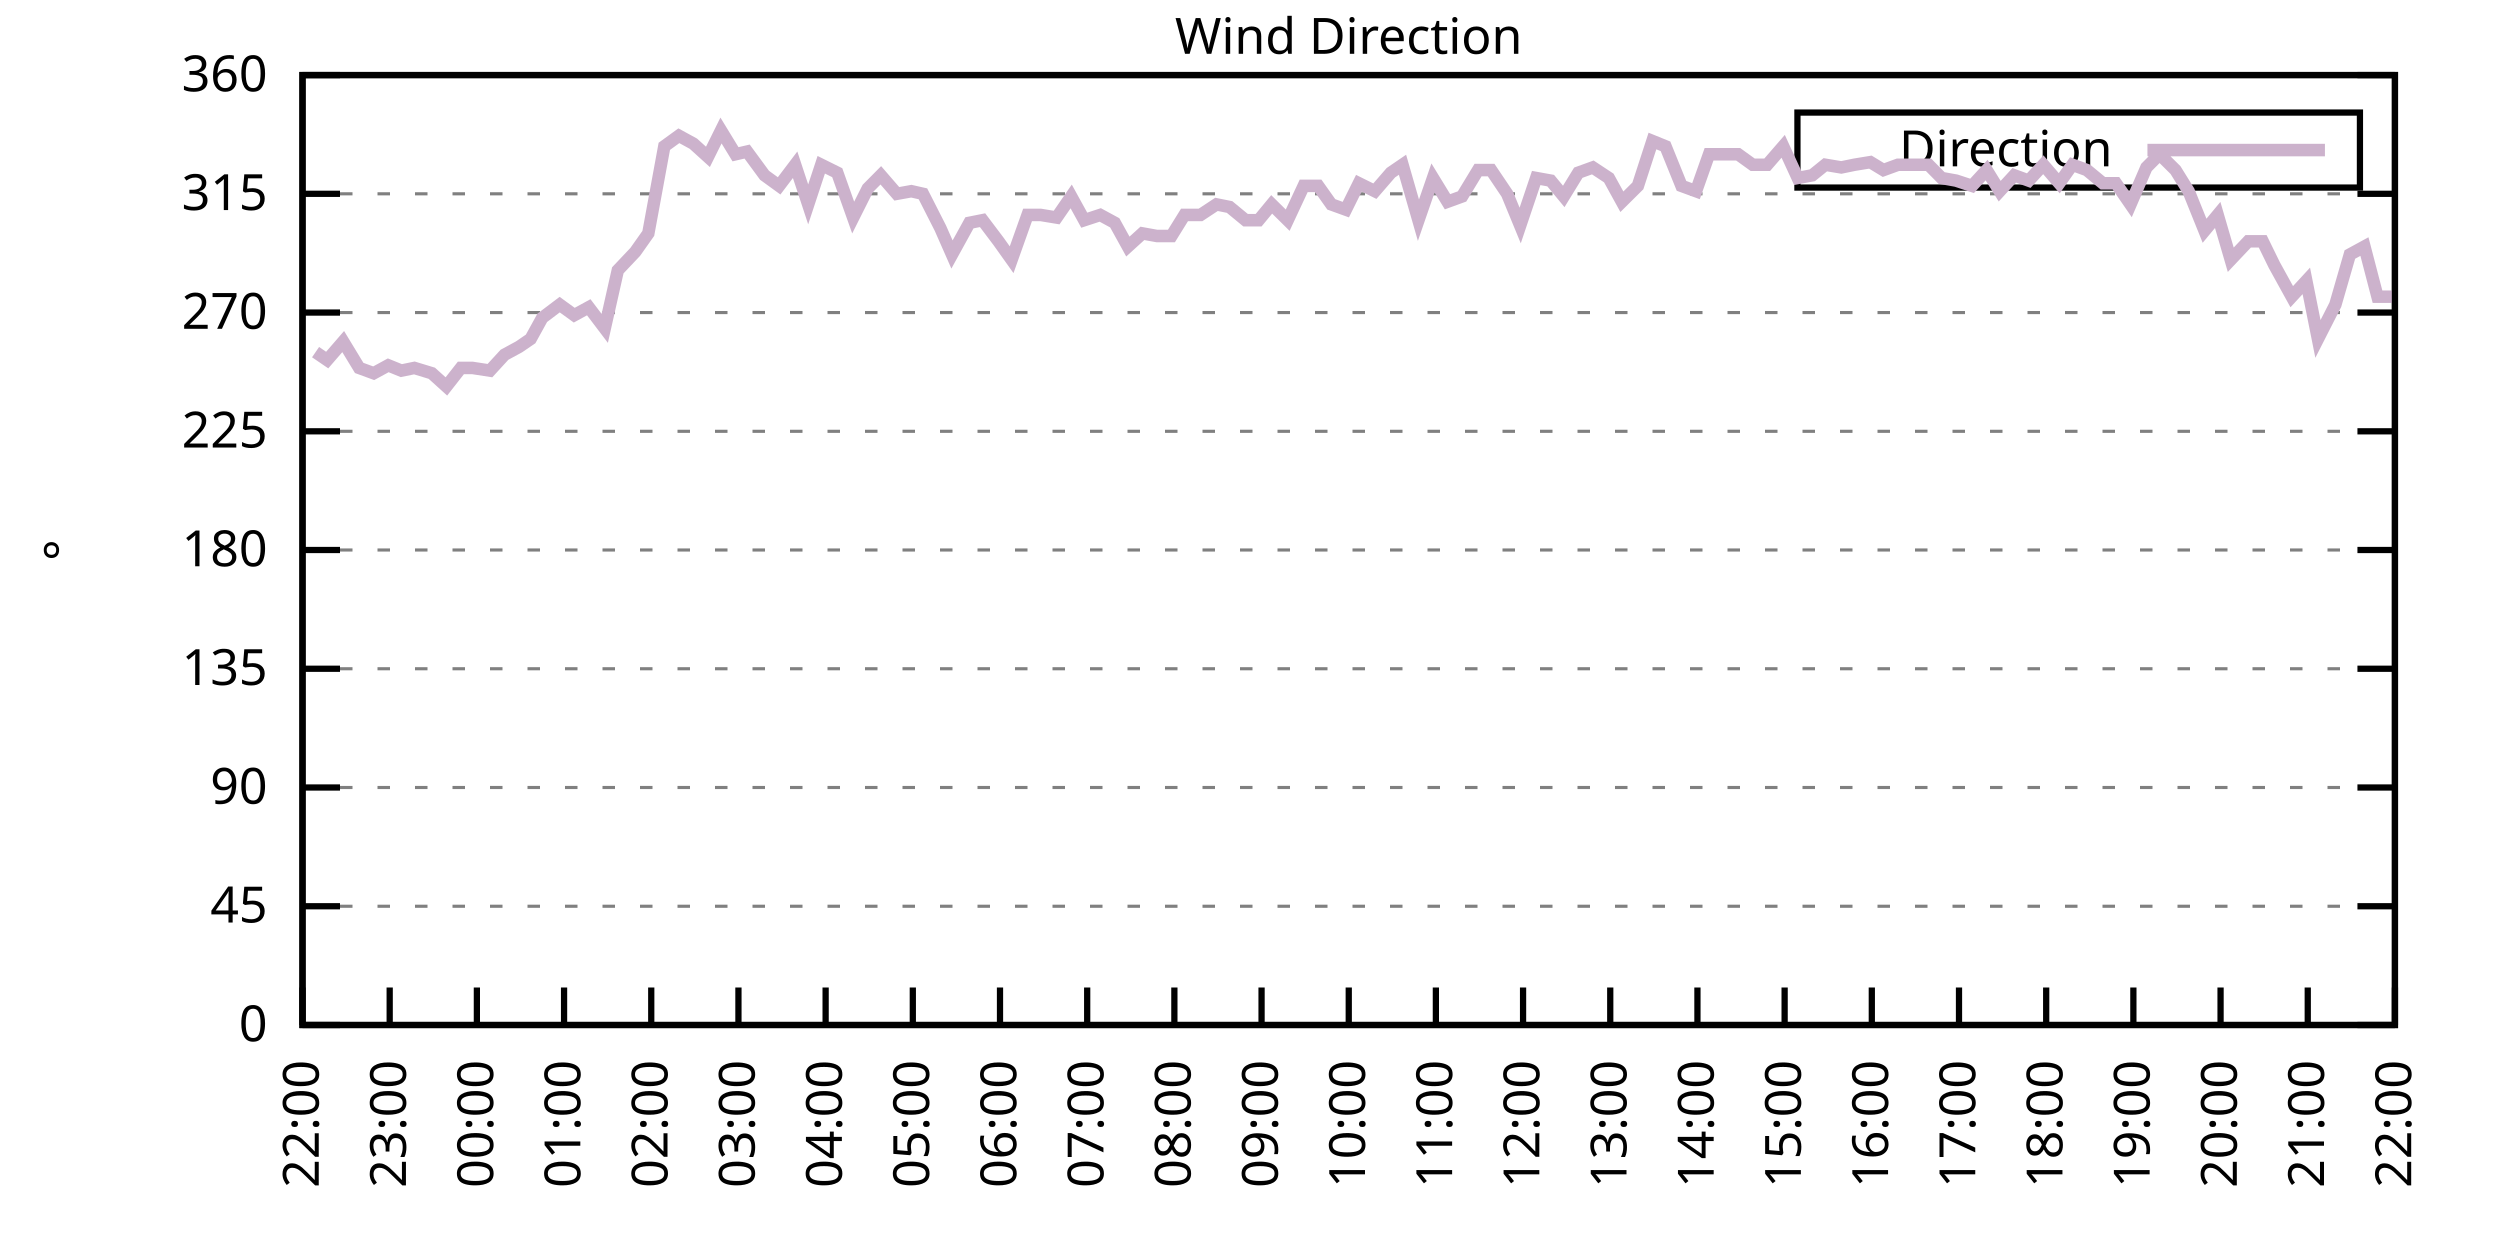
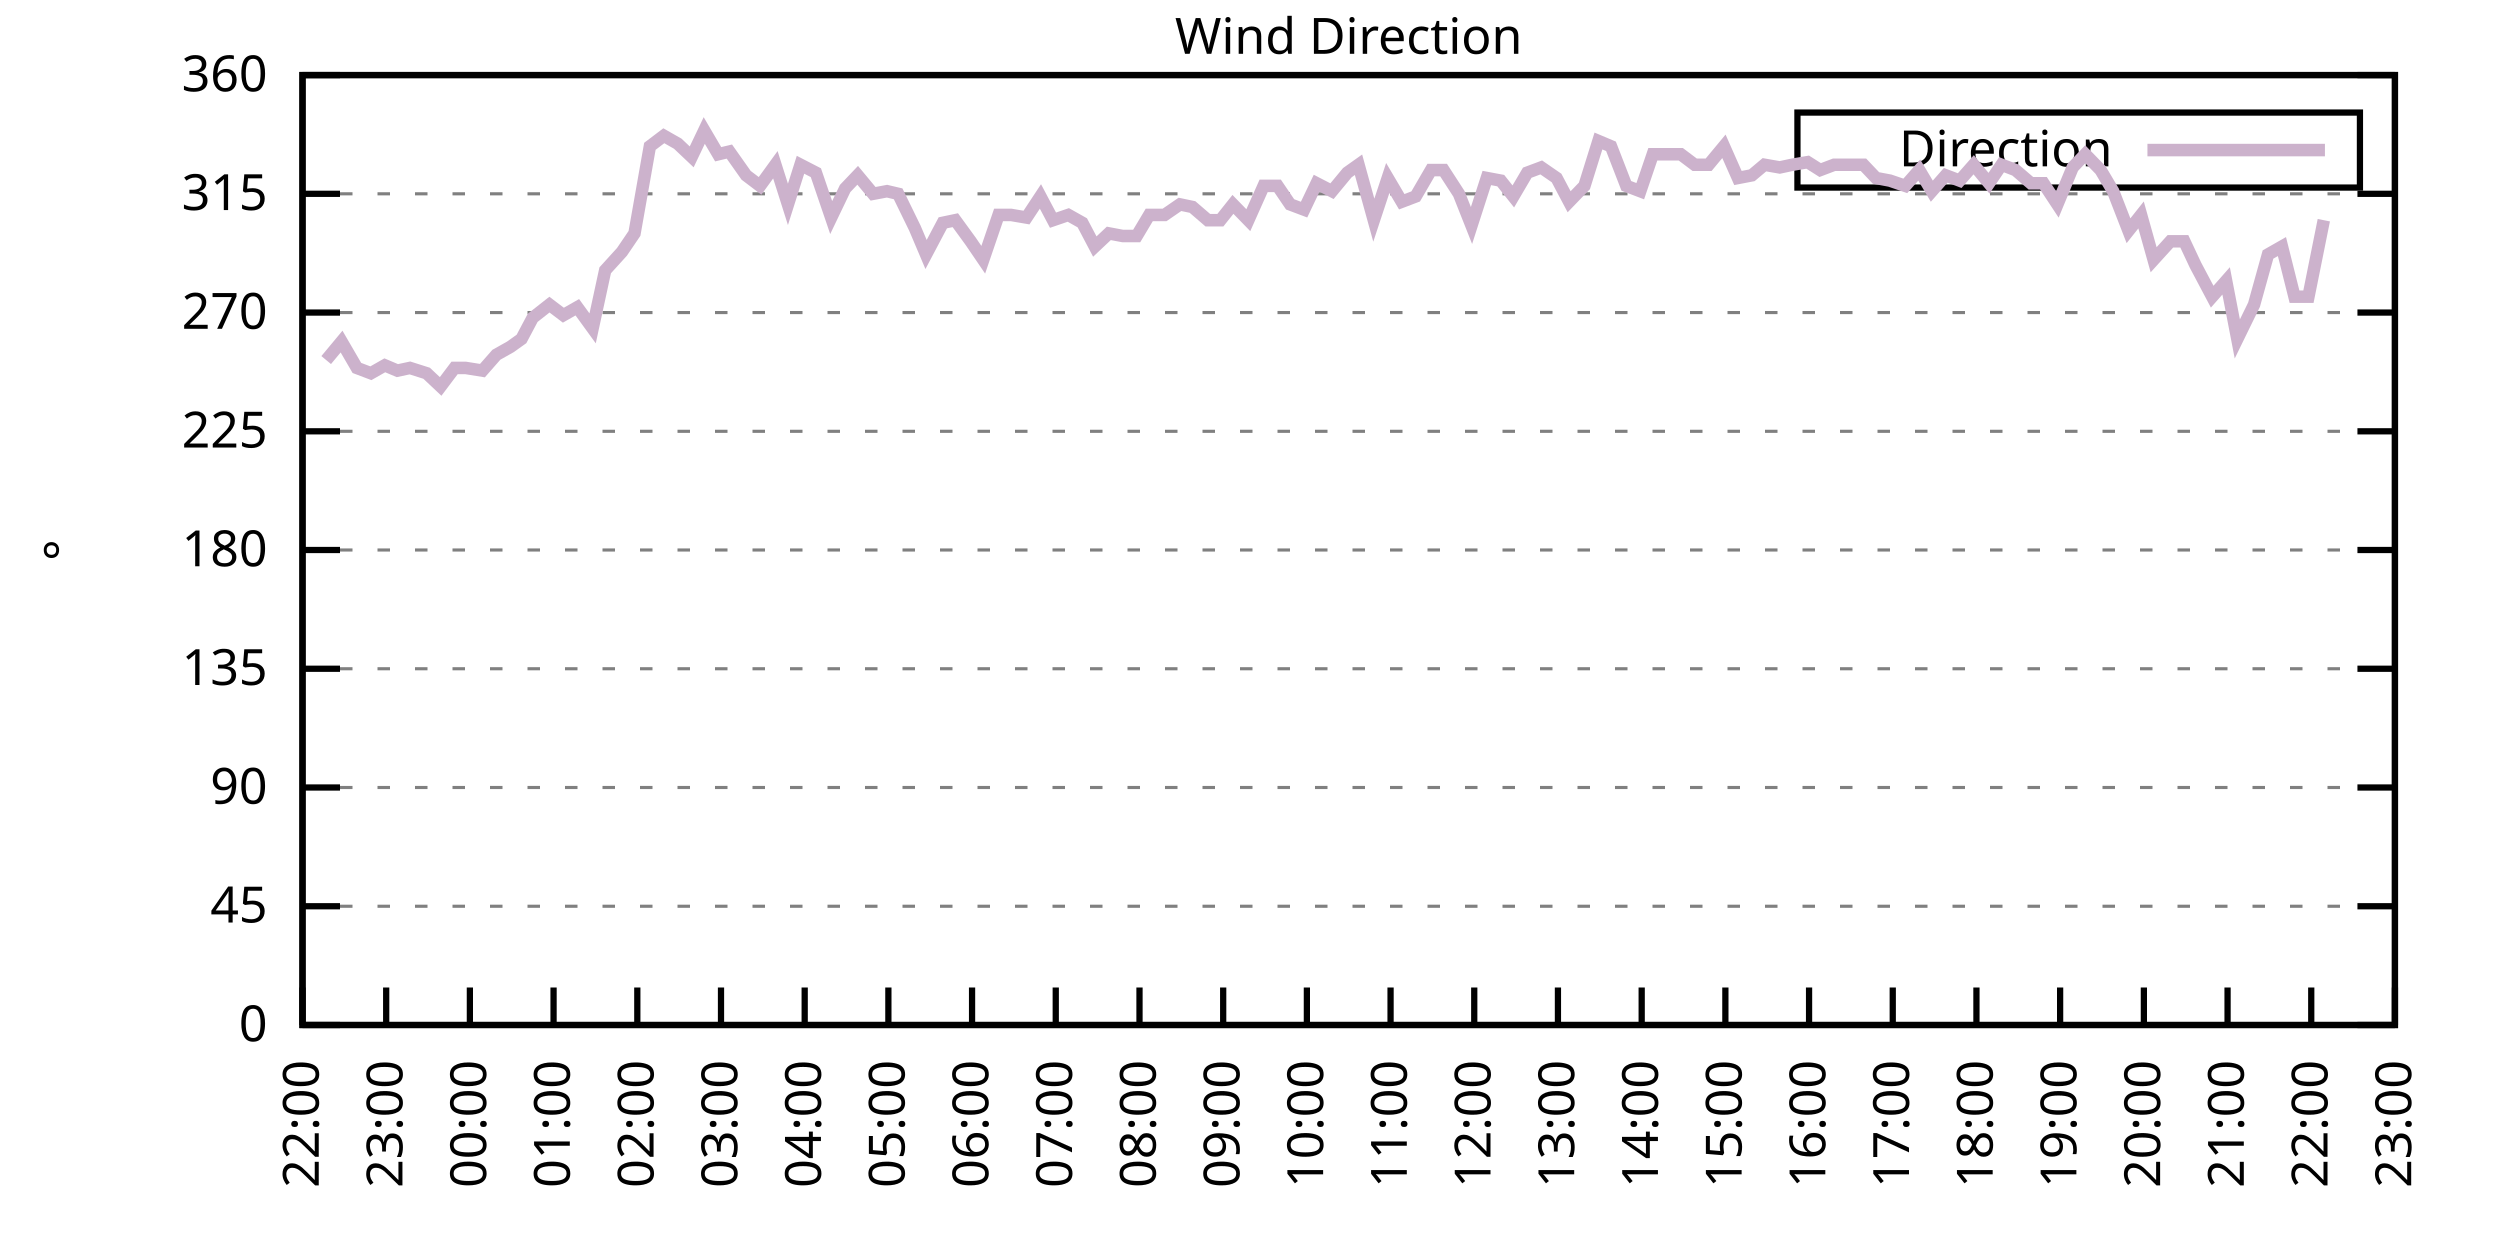
<svg xmlns="http://www.w3.org/2000/svg" xmlns:xlink="http://www.w3.org/1999/xlink" width="400" height="200" viewBox="0 0 400 200">
  <g id="gnuplot_canvas">
    <rect x="0" y="0" width="400" height="200" fill="none" />
    <defs>
      <circle id="gpDot" r="0.5" stroke-width="0.5" stroke="currentColor" />
      <path id="gpPt0" stroke-width="0.333" stroke="currentColor" d="M-1,0 h2 M0,-1 v2" />
      <path id="gpPt1" stroke-width="0.333" stroke="currentColor" d="M-1,-1 L1,1 M1,-1 L-1,1" />
      <path id="gpPt2" stroke-width="0.333" stroke="currentColor" d="M-1,0 L1,0 M0,-1 L0,1 M-1,-1 L1,1 M-1,1 L1,-1" />
      <rect id="gpPt3" stroke-width="0.333" stroke="currentColor" x="-1" y="-1" width="2" height="2" />
      <rect id="gpPt4" stroke-width="0.333" stroke="currentColor" fill="currentColor" x="-1" y="-1" width="2" height="2" />
      <circle id="gpPt5" stroke-width="0.333" stroke="currentColor" cx="0" cy="0" r="1" />
      <use xlink:href="#gpPt5" id="gpPt6" fill="currentColor" stroke="none" />
      <path id="gpPt7" stroke-width="0.333" stroke="currentColor" d="M0,-1.33 L-1.33,0.67 L1.33,0.67 z" />
      <use xlink:href="#gpPt7" id="gpPt8" fill="currentColor" stroke="none" />
      <use xlink:href="#gpPt7" id="gpPt9" stroke="currentColor" transform="rotate(180)" />
      <use xlink:href="#gpPt9" id="gpPt10" fill="currentColor" stroke="none" />
      <use xlink:href="#gpPt3" id="gpPt11" stroke="currentColor" transform="rotate(45)" />
      <use xlink:href="#gpPt11" id="gpPt12" fill="currentColor" stroke="none" />
      <path id="gpPt13" stroke-width="0.333" stroke="currentColor" d="M0,1.330 L1.265,0.411 L0.782,-1.067 L-0.782,-1.076 L-1.265,0.411 z" />
      <use xlink:href="#gpPt13" id="gpPt14" fill="currentColor" stroke="none" />
      <filter id="textbox" filterUnits="objectBoundingBox" x="0" y="0" height="1" width="1">
        <feFlood flood-color="white" flood-opacity="1" result="bgnd" />
        <feComposite in="SourceGraphic" in2="bgnd" operator="atop" />
      </filter>
      <filter id="greybox" filterUnits="objectBoundingBox" x="0" y="0" height="1" width="1">
        <feFlood flood-color="lightgrey" flood-opacity="1" result="grey" />
        <feComposite in="SourceGraphic" in2="grey" operator="atop" />
      </filter>
    </defs>
    <g fill="none" color="white" stroke="currentColor" stroke-width="1.00" stroke-linecap="butt" stroke-linejoin="miter">
</g>
    <g fill="none" color="black" stroke="currentColor" stroke-width="1.00" stroke-linecap="butt" stroke-linejoin="miter">
      <g stroke="none" shape-rendering="crispEdges">
        <polygon fill="rgb(255, 255, 255)" points="48.40,164.00 383.18,164.00 383.18,12.02 48.40,12.02 " />
      </g>
    </g>
    <g fill="none" color="black" stroke="currentColor" stroke-width="1.00" stroke-linecap="butt" stroke-linejoin="miter">
</g>
    <g fill="none" color="black" stroke="black" stroke-width="0.50" stroke-linecap="butt" stroke-linejoin="miter">
</g>
    <g fill="none" color="gray" stroke="currentColor" stroke-width="0.50" stroke-linecap="butt" stroke-linejoin="miter">
      <path stroke="gray" stroke-dasharray="2,4" class="gridline" d="M48.40,164.00 L383.19,164.00  " />
    </g>
    <g fill="none" color="gray" stroke="gray" stroke-width="1.00" stroke-linecap="butt" stroke-linejoin="miter">
</g>
    <g fill="none" color="black" stroke="currentColor" stroke-width="1.00" stroke-linecap="butt" stroke-linejoin="miter">
      <path stroke="black" d="M48.40,164.00 L54.40,164.00 M383.19,164.00 L377.19,164.00  " />
      <g transform="translate(42.80,166.60)" stroke="none" fill="black" font-family="Sans" font-size="8.00" text-anchor="end">
        <text>
          <tspan font-family="Sans"> 0</tspan>
        </text>
      </g>
    </g>
    <g fill="none" color="black" stroke="currentColor" stroke-width="1.00" stroke-linecap="butt" stroke-linejoin="miter">
</g>
    <g fill="none" color="black" stroke="black" stroke-width="0.50" stroke-linecap="butt" stroke-linejoin="miter">
</g>
    <g fill="none" color="gray" stroke="currentColor" stroke-width="0.50" stroke-linecap="butt" stroke-linejoin="miter">
      <path stroke="gray" stroke-dasharray="2,4" class="gridline" d="M48.40,145.00 L383.19,145.00  " />
    </g>
    <g fill="none" color="gray" stroke="gray" stroke-width="1.00" stroke-linecap="butt" stroke-linejoin="miter">
</g>
    <g fill="none" color="black" stroke="currentColor" stroke-width="1.00" stroke-linecap="butt" stroke-linejoin="miter">
      <path stroke="black" d="M48.40,145.00 L54.40,145.00 M383.19,145.00 L377.19,145.00  " />
      <g transform="translate(42.80,147.60)" stroke="none" fill="black" font-family="Sans" font-size="8.00" text-anchor="end">
        <text>
          <tspan font-family="Sans"> 45</tspan>
        </text>
      </g>
    </g>
    <g fill="none" color="black" stroke="currentColor" stroke-width="1.00" stroke-linecap="butt" stroke-linejoin="miter">
</g>
    <g fill="none" color="black" stroke="black" stroke-width="0.50" stroke-linecap="butt" stroke-linejoin="miter">
</g>
    <g fill="none" color="gray" stroke="currentColor" stroke-width="0.50" stroke-linecap="butt" stroke-linejoin="miter">
      <path stroke="gray" stroke-dasharray="2,4" class="gridline" d="M48.40,126.00 L383.19,126.00  " />
    </g>
    <g fill="none" color="gray" stroke="gray" stroke-width="1.00" stroke-linecap="butt" stroke-linejoin="miter">
</g>
    <g fill="none" color="black" stroke="currentColor" stroke-width="1.00" stroke-linecap="butt" stroke-linejoin="miter">
      <path stroke="black" d="M48.40,126.00 L54.40,126.00 M383.19,126.00 L377.19,126.00  " />
      <g transform="translate(42.80,128.60)" stroke="none" fill="black" font-family="Sans" font-size="8.00" text-anchor="end">
        <text>
          <tspan font-family="Sans"> 90</tspan>
        </text>
      </g>
    </g>
    <g fill="none" color="black" stroke="currentColor" stroke-width="1.00" stroke-linecap="butt" stroke-linejoin="miter">
</g>
    <g fill="none" color="black" stroke="black" stroke-width="0.50" stroke-linecap="butt" stroke-linejoin="miter">
</g>
    <g fill="none" color="gray" stroke="currentColor" stroke-width="0.50" stroke-linecap="butt" stroke-linejoin="miter">
      <path stroke="gray" stroke-dasharray="2,4" class="gridline" d="M48.40,107.00 L383.19,107.00  " />
    </g>
    <g fill="none" color="gray" stroke="gray" stroke-width="1.00" stroke-linecap="butt" stroke-linejoin="miter">
</g>
    <g fill="none" color="black" stroke="currentColor" stroke-width="1.00" stroke-linecap="butt" stroke-linejoin="miter">
      <path stroke="black" d="M48.40,107.00 L54.40,107.00 M383.19,107.00 L377.19,107.00  " />
      <g transform="translate(42.80,109.60)" stroke="none" fill="black" font-family="Sans" font-size="8.00" text-anchor="end">
        <text>
          <tspan font-family="Sans"> 135</tspan>
        </text>
      </g>
    </g>
    <g fill="none" color="black" stroke="currentColor" stroke-width="1.00" stroke-linecap="butt" stroke-linejoin="miter">
</g>
    <g fill="none" color="black" stroke="black" stroke-width="0.50" stroke-linecap="butt" stroke-linejoin="miter">
</g>
    <g fill="none" color="gray" stroke="currentColor" stroke-width="0.50" stroke-linecap="butt" stroke-linejoin="miter">
      <path stroke="gray" stroke-dasharray="2,4" class="gridline" d="M48.40,88.00 L383.19,88.00  " />
    </g>
    <g fill="none" color="gray" stroke="gray" stroke-width="1.00" stroke-linecap="butt" stroke-linejoin="miter">
</g>
    <g fill="none" color="black" stroke="currentColor" stroke-width="1.00" stroke-linecap="butt" stroke-linejoin="miter">
      <path stroke="black" d="M48.40,88.00 L54.40,88.00 M383.19,88.00 L377.19,88.00  " />
      <g transform="translate(42.80,90.60)" stroke="none" fill="black" font-family="Sans" font-size="8.00" text-anchor="end">
        <text>
          <tspan font-family="Sans"> 180</tspan>
        </text>
      </g>
    </g>
    <g fill="none" color="black" stroke="currentColor" stroke-width="1.00" stroke-linecap="butt" stroke-linejoin="miter">
</g>
    <g fill="none" color="black" stroke="black" stroke-width="0.50" stroke-linecap="butt" stroke-linejoin="miter">
</g>
    <g fill="none" color="gray" stroke="currentColor" stroke-width="0.50" stroke-linecap="butt" stroke-linejoin="miter">
      <path stroke="gray" stroke-dasharray="2,4" class="gridline" d="M48.40,69.01 L383.19,69.01  " />
    </g>
    <g fill="none" color="gray" stroke="gray" stroke-width="1.00" stroke-linecap="butt" stroke-linejoin="miter">
</g>
    <g fill="none" color="black" stroke="currentColor" stroke-width="1.00" stroke-linecap="butt" stroke-linejoin="miter">
      <path stroke="black" d="M48.40,69.01 L54.40,69.01 M383.19,69.01 L377.19,69.01  " />
      <g transform="translate(42.80,71.61)" stroke="none" fill="black" font-family="Sans" font-size="8.00" text-anchor="end">
        <text>
          <tspan font-family="Sans"> 225</tspan>
        </text>
      </g>
    </g>
    <g fill="none" color="black" stroke="currentColor" stroke-width="1.00" stroke-linecap="butt" stroke-linejoin="miter">
</g>
    <g fill="none" color="black" stroke="black" stroke-width="0.50" stroke-linecap="butt" stroke-linejoin="miter">
</g>
    <g fill="none" color="gray" stroke="currentColor" stroke-width="0.50" stroke-linecap="butt" stroke-linejoin="miter">
      <path stroke="gray" stroke-dasharray="2,4" class="gridline" d="M48.40,50.01 L383.19,50.01  " />
    </g>
    <g fill="none" color="gray" stroke="gray" stroke-width="1.00" stroke-linecap="butt" stroke-linejoin="miter">
</g>
    <g fill="none" color="black" stroke="currentColor" stroke-width="1.00" stroke-linecap="butt" stroke-linejoin="miter">
      <path stroke="black" d="M48.40,50.01 L54.40,50.01 M383.19,50.01 L377.19,50.01  " />
      <g transform="translate(42.80,52.61)" stroke="none" fill="black" font-family="Sans" font-size="8.00" text-anchor="end">
        <text>
          <tspan font-family="Sans"> 270</tspan>
        </text>
      </g>
    </g>
    <g fill="none" color="black" stroke="currentColor" stroke-width="1.00" stroke-linecap="butt" stroke-linejoin="miter">
</g>
    <g fill="none" color="black" stroke="black" stroke-width="0.50" stroke-linecap="butt" stroke-linejoin="miter">
</g>
    <g fill="none" color="gray" stroke="currentColor" stroke-width="0.50" stroke-linecap="butt" stroke-linejoin="miter">
      <path stroke="gray" stroke-dasharray="2,4" class="gridline" d="M48.40,31.01 L383.19,31.01  " />
    </g>
    <g fill="none" color="gray" stroke="gray" stroke-width="1.00" stroke-linecap="butt" stroke-linejoin="miter">
</g>
    <g fill="none" color="black" stroke="currentColor" stroke-width="1.00" stroke-linecap="butt" stroke-linejoin="miter">
      <path stroke="black" d="M48.40,31.01 L54.40,31.01 M383.19,31.01 L377.19,31.01  " />
      <g transform="translate(42.80,33.61)" stroke="none" fill="black" font-family="Sans" font-size="8.00" text-anchor="end">
        <text>
          <tspan font-family="Sans"> 315</tspan>
        </text>
      </g>
    </g>
    <g fill="none" color="black" stroke="currentColor" stroke-width="1.00" stroke-linecap="butt" stroke-linejoin="miter">
</g>
    <g fill="none" color="black" stroke="black" stroke-width="0.50" stroke-linecap="butt" stroke-linejoin="miter">
</g>
    <g fill="none" color="gray" stroke="currentColor" stroke-width="0.50" stroke-linecap="butt" stroke-linejoin="miter">
      <path stroke="gray" stroke-dasharray="2,4" class="gridline" d="M48.40,12.01 L383.19,12.01  " />
    </g>
    <g fill="none" color="gray" stroke="gray" stroke-width="1.00" stroke-linecap="butt" stroke-linejoin="miter">
</g>
    <g fill="none" color="black" stroke="currentColor" stroke-width="1.00" stroke-linecap="butt" stroke-linejoin="miter">
      <path stroke="black" d="M48.40,12.01 L54.40,12.01 M383.19,12.01 L377.19,12.01  " />
      <g transform="translate(42.80,14.61)" stroke="none" fill="black" font-family="Sans" font-size="8.00" text-anchor="end">
        <text>
          <tspan font-family="Sans"> 360</tspan>
        </text>
      </g>
    </g>
    <g fill="none" color="black" stroke="currentColor" stroke-width="1.00" stroke-linecap="butt" stroke-linejoin="miter">
      <path stroke="black" d="M48.40,164.00 L48.40,158.00  " />
      <g transform="translate(51.00,169.60) rotate(270.00)" stroke="none" fill="black" font-family="Sans" font-size="8.00" text-anchor="end">
        <text>
          <tspan font-family="Sans">22:00</tspan>
        </text>
      </g>
    </g>
    <g fill="none" color="black" stroke="currentColor" stroke-width="1.00" stroke-linecap="butt" stroke-linejoin="miter">
-       <path stroke="black" d="M62.35,164.00 L62.35,158.00  " />
-       <g transform="translate(64.95,169.60) rotate(270.00)" stroke="none" fill="black" font-family="Sans" font-size="8.00" text-anchor="end">
+       <path stroke="black" d="M61.79,164.00 L61.79,158.00  " />
+       <g transform="translate(64.39,169.60) rotate(270.00)" stroke="none" fill="black" font-family="Sans" font-size="8.00" text-anchor="end">
        <text>
          <tspan font-family="Sans">23:00</tspan>
        </text>
      </g>
    </g>
    <g fill="none" color="black" stroke="currentColor" stroke-width="1.00" stroke-linecap="butt" stroke-linejoin="miter">
-       <path stroke="black" d="M76.30,164.00 L76.30,158.00  " />
-       <g transform="translate(78.90,169.60) rotate(270.00)" stroke="none" fill="black" font-family="Sans" font-size="8.00" text-anchor="end">
+       <path stroke="black" d="M75.18,164.00 L75.18,158.00  " />
+       <g transform="translate(77.78,169.60) rotate(270.00)" stroke="none" fill="black" font-family="Sans" font-size="8.00" text-anchor="end">
        <text>
          <tspan font-family="Sans">00:00</tspan>
        </text>
      </g>
    </g>
    <g fill="none" color="black" stroke="currentColor" stroke-width="1.00" stroke-linecap="butt" stroke-linejoin="miter">
-       <path stroke="black" d="M90.25,164.00 L90.25,158.00  " />
-       <g transform="translate(92.85,169.60) rotate(270.00)" stroke="none" fill="black" font-family="Sans" font-size="8.00" text-anchor="end">
+       <path stroke="black" d="M88.57,164.00 L88.57,158.00  " />
+       <g transform="translate(91.17,169.60) rotate(270.00)" stroke="none" fill="black" font-family="Sans" font-size="8.00" text-anchor="end">
        <text>
          <tspan font-family="Sans">01:00</tspan>
        </text>
      </g>
    </g>
    <g fill="none" color="black" stroke="currentColor" stroke-width="1.00" stroke-linecap="butt" stroke-linejoin="miter">
-       <path stroke="black" d="M104.20,164.00 L104.20,158.00  " />
-       <g transform="translate(106.80,169.60) rotate(270.00)" stroke="none" fill="black" font-family="Sans" font-size="8.00" text-anchor="end">
+       <path stroke="black" d="M101.97,164.00 L101.97,158.00  " />
+       <g transform="translate(104.57,169.60) rotate(270.00)" stroke="none" fill="black" font-family="Sans" font-size="8.00" text-anchor="end">
        <text>
          <tspan font-family="Sans">02:00</tspan>
        </text>
      </g>
    </g>
    <g fill="none" color="black" stroke="currentColor" stroke-width="1.00" stroke-linecap="butt" stroke-linejoin="miter">
-       <path stroke="black" d="M118.15,164.00 L118.15,158.00  " />
-       <g transform="translate(120.75,169.60) rotate(270.00)" stroke="none" fill="black" font-family="Sans" font-size="8.00" text-anchor="end">
+       <path stroke="black" d="M115.36,164.00 L115.36,158.00  " />
+       <g transform="translate(117.96,169.60) rotate(270.00)" stroke="none" fill="black" font-family="Sans" font-size="8.00" text-anchor="end">
        <text>
          <tspan font-family="Sans">03:00</tspan>
        </text>
      </g>
    </g>
    <g fill="none" color="black" stroke="currentColor" stroke-width="1.00" stroke-linecap="butt" stroke-linejoin="miter">
-       <path stroke="black" d="M132.10,164.00 L132.10,158.00  " />
-       <g transform="translate(134.70,169.60) rotate(270.00)" stroke="none" fill="black" font-family="Sans" font-size="8.00" text-anchor="end">
+       <path stroke="black" d="M128.75,164.00 L128.75,158.00  " />
+       <g transform="translate(131.35,169.60) rotate(270.00)" stroke="none" fill="black" font-family="Sans" font-size="8.00" text-anchor="end">
        <text>
          <tspan font-family="Sans">04:00</tspan>
        </text>
      </g>
    </g>
    <g fill="none" color="black" stroke="currentColor" stroke-width="1.00" stroke-linecap="butt" stroke-linejoin="miter">
-       <path stroke="black" d="M146.05,164.00 L146.05,158.00  " />
-       <g transform="translate(148.65,169.60) rotate(270.00)" stroke="none" fill="black" font-family="Sans" font-size="8.00" text-anchor="end">
+       <path stroke="black" d="M142.14,164.00 L142.14,158.00  " />
+       <g transform="translate(144.74,169.60) rotate(270.00)" stroke="none" fill="black" font-family="Sans" font-size="8.00" text-anchor="end">
        <text>
          <tspan font-family="Sans">05:00</tspan>
        </text>
      </g>
    </g>
    <g fill="none" color="black" stroke="currentColor" stroke-width="1.00" stroke-linecap="butt" stroke-linejoin="miter">
-       <path stroke="black" d="M160.00,164.00 L160.00,158.00  " />
-       <g transform="translate(162.60,169.60) rotate(270.00)" stroke="none" fill="black" font-family="Sans" font-size="8.00" text-anchor="end">
+       <path stroke="black" d="M155.53,164.00 L155.53,158.00  " />
+       <g transform="translate(158.13,169.60) rotate(270.00)" stroke="none" fill="black" font-family="Sans" font-size="8.00" text-anchor="end">
        <text>
          <tspan font-family="Sans">06:00</tspan>
        </text>
      </g>
    </g>
    <g fill="none" color="black" stroke="currentColor" stroke-width="1.00" stroke-linecap="butt" stroke-linejoin="miter">
-       <path stroke="black" d="M173.95,164.00 L173.95,158.00  " />
-       <g transform="translate(176.55,169.60) rotate(270.00)" stroke="none" fill="black" font-family="Sans" font-size="8.00" text-anchor="end">
+       <path stroke="black" d="M168.92,164.00 L168.92,158.00  " />
+       <g transform="translate(171.52,169.60) rotate(270.00)" stroke="none" fill="black" font-family="Sans" font-size="8.00" text-anchor="end">
        <text>
          <tspan font-family="Sans">07:00</tspan>
        </text>
      </g>
    </g>
    <g fill="none" color="black" stroke="currentColor" stroke-width="1.00" stroke-linecap="butt" stroke-linejoin="miter">
-       <path stroke="black" d="M187.90,164.00 L187.90,158.00  " />
-       <g transform="translate(190.50,169.60) rotate(270.00)" stroke="none" fill="black" font-family="Sans" font-size="8.00" text-anchor="end">
+       <path stroke="black" d="M182.32,164.00 L182.32,158.00  " />
+       <g transform="translate(184.92,169.60) rotate(270.00)" stroke="none" fill="black" font-family="Sans" font-size="8.00" text-anchor="end">
        <text>
          <tspan font-family="Sans">08:00</tspan>
        </text>
      </g>
    </g>
    <g fill="none" color="black" stroke="currentColor" stroke-width="1.00" stroke-linecap="butt" stroke-linejoin="miter">
-       <path stroke="black" d="M201.85,164.00 L201.85,158.00  " />
-       <g transform="translate(204.45,169.60) rotate(270.00)" stroke="none" fill="black" font-family="Sans" font-size="8.00" text-anchor="end">
+       <path stroke="black" d="M195.71,164.00 L195.71,158.00  " />
+       <g transform="translate(198.31,169.60) rotate(270.00)" stroke="none" fill="black" font-family="Sans" font-size="8.00" text-anchor="end">
        <text>
          <tspan font-family="Sans">09:00</tspan>
        </text>
      </g>
    </g>
    <g fill="none" color="black" stroke="currentColor" stroke-width="1.00" stroke-linecap="butt" stroke-linejoin="miter">
-       <path stroke="black" d="M215.80,164.00 L215.80,158.00  " />
-       <g transform="translate(218.40,169.60) rotate(270.00)" stroke="none" fill="black" font-family="Sans" font-size="8.00" text-anchor="end">
+       <path stroke="black" d="M209.10,164.00 L209.10,158.00  " />
+       <g transform="translate(211.70,169.60) rotate(270.00)" stroke="none" fill="black" font-family="Sans" font-size="8.00" text-anchor="end">
        <text>
          <tspan font-family="Sans">10:00</tspan>
        </text>
      </g>
    </g>
    <g fill="none" color="black" stroke="currentColor" stroke-width="1.00" stroke-linecap="butt" stroke-linejoin="miter">
-       <path stroke="black" d="M229.74,164.00 L229.74,158.00  " />
-       <g transform="translate(232.34,169.60) rotate(270.00)" stroke="none" fill="black" font-family="Sans" font-size="8.00" text-anchor="end">
+       <path stroke="black" d="M222.49,164.00 L222.49,158.00  " />
+       <g transform="translate(225.09,169.60) rotate(270.00)" stroke="none" fill="black" font-family="Sans" font-size="8.00" text-anchor="end">
        <text>
          <tspan font-family="Sans">11:00</tspan>
        </text>
      </g>
    </g>
    <g fill="none" color="black" stroke="currentColor" stroke-width="1.00" stroke-linecap="butt" stroke-linejoin="miter">
-       <path stroke="black" d="M243.69,164.00 L243.69,158.00  " />
-       <g transform="translate(246.29,169.60) rotate(270.00)" stroke="none" fill="black" font-family="Sans" font-size="8.00" text-anchor="end">
+       <path stroke="black" d="M235.88,164.00 L235.88,158.00  " />
+       <g transform="translate(238.48,169.60) rotate(270.00)" stroke="none" fill="black" font-family="Sans" font-size="8.00" text-anchor="end">
        <text>
          <tspan font-family="Sans">12:00</tspan>
        </text>
      </g>
    </g>
    <g fill="none" color="black" stroke="currentColor" stroke-width="1.00" stroke-linecap="butt" stroke-linejoin="miter">
-       <path stroke="black" d="M257.64,164.00 L257.64,158.00  " />
-       <g transform="translate(260.24,169.60) rotate(270.00)" stroke="none" fill="black" font-family="Sans" font-size="8.00" text-anchor="end">
+       <path stroke="black" d="M249.27,164.00 L249.27,158.00  " />
+       <g transform="translate(251.87,169.60) rotate(270.00)" stroke="none" fill="black" font-family="Sans" font-size="8.00" text-anchor="end">
        <text>
          <tspan font-family="Sans">13:00</tspan>
        </text>
      </g>
    </g>
    <g fill="none" color="black" stroke="currentColor" stroke-width="1.00" stroke-linecap="butt" stroke-linejoin="miter">
-       <path stroke="black" d="M271.59,164.00 L271.59,158.00  " />
-       <g transform="translate(274.19,169.60) rotate(270.00)" stroke="none" fill="black" font-family="Sans" font-size="8.00" text-anchor="end">
+       <path stroke="black" d="M262.67,164.00 L262.67,158.00  " />
+       <g transform="translate(265.27,169.60) rotate(270.00)" stroke="none" fill="black" font-family="Sans" font-size="8.00" text-anchor="end">
        <text>
          <tspan font-family="Sans">14:00</tspan>
        </text>
      </g>
    </g>
    <g fill="none" color="black" stroke="currentColor" stroke-width="1.00" stroke-linecap="butt" stroke-linejoin="miter">
-       <path stroke="black" d="M285.54,164.00 L285.54,158.00  " />
-       <g transform="translate(288.14,169.60) rotate(270.00)" stroke="none" fill="black" font-family="Sans" font-size="8.00" text-anchor="end">
+       <path stroke="black" d="M276.06,164.00 L276.06,158.00  " />
+       <g transform="translate(278.66,169.60) rotate(270.00)" stroke="none" fill="black" font-family="Sans" font-size="8.00" text-anchor="end">
        <text>
          <tspan font-family="Sans">15:00</tspan>
        </text>
      </g>
    </g>
    <g fill="none" color="black" stroke="currentColor" stroke-width="1.00" stroke-linecap="butt" stroke-linejoin="miter">
-       <path stroke="black" d="M299.49,164.00 L299.49,158.00  " />
-       <g transform="translate(302.09,169.60) rotate(270.00)" stroke="none" fill="black" font-family="Sans" font-size="8.00" text-anchor="end">
+       <path stroke="black" d="M289.45,164.00 L289.45,158.00  " />
+       <g transform="translate(292.05,169.60) rotate(270.00)" stroke="none" fill="black" font-family="Sans" font-size="8.00" text-anchor="end">
        <text>
          <tspan font-family="Sans">16:00</tspan>
        </text>
      </g>
    </g>
    <g fill="none" color="black" stroke="currentColor" stroke-width="1.00" stroke-linecap="butt" stroke-linejoin="miter">
-       <path stroke="black" d="M313.44,164.00 L313.44,158.00  " />
-       <g transform="translate(316.04,169.60) rotate(270.00)" stroke="none" fill="black" font-family="Sans" font-size="8.00" text-anchor="end">
+       <path stroke="black" d="M302.84,164.00 L302.84,158.00  " />
+       <g transform="translate(305.44,169.60) rotate(270.00)" stroke="none" fill="black" font-family="Sans" font-size="8.00" text-anchor="end">
        <text>
          <tspan font-family="Sans">17:00</tspan>
        </text>
      </g>
    </g>
    <g fill="none" color="black" stroke="currentColor" stroke-width="1.00" stroke-linecap="butt" stroke-linejoin="miter">
-       <path stroke="black" d="M327.39,164.00 L327.39,158.00  " />
-       <g transform="translate(329.99,169.60) rotate(270.00)" stroke="none" fill="black" font-family="Sans" font-size="8.00" text-anchor="end">
+       <path stroke="black" d="M316.23,164.00 L316.23,158.00  " />
+       <g transform="translate(318.83,169.60) rotate(270.00)" stroke="none" fill="black" font-family="Sans" font-size="8.00" text-anchor="end">
        <text>
          <tspan font-family="Sans">18:00</tspan>
        </text>
      </g>
    </g>
    <g fill="none" color="black" stroke="currentColor" stroke-width="1.00" stroke-linecap="butt" stroke-linejoin="miter">
-       <path stroke="black" d="M341.34,164.00 L341.34,158.00  " />
-       <g transform="translate(343.94,169.60) rotate(270.00)" stroke="none" fill="black" font-family="Sans" font-size="8.00" text-anchor="end">
+       <path stroke="black" d="M329.62,164.00 L329.62,158.00  " />
+       <g transform="translate(332.22,169.60) rotate(270.00)" stroke="none" fill="black" font-family="Sans" font-size="8.00" text-anchor="end">
        <text>
          <tspan font-family="Sans">19:00</tspan>
        </text>
      </g>
    </g>
    <g fill="none" color="black" stroke="currentColor" stroke-width="1.00" stroke-linecap="butt" stroke-linejoin="miter">
-       <path stroke="black" d="M355.29,164.00 L355.29,158.00  " />
-       <g transform="translate(357.89,169.60) rotate(270.00)" stroke="none" fill="black" font-family="Sans" font-size="8.00" text-anchor="end">
+       <path stroke="black" d="M343.02,164.00 L343.02,158.00  " />
+       <g transform="translate(345.62,169.60) rotate(270.00)" stroke="none" fill="black" font-family="Sans" font-size="8.00" text-anchor="end">
        <text>
          <tspan font-family="Sans">20:00</tspan>
        </text>
      </g>
    </g>
    <g fill="none" color="black" stroke="currentColor" stroke-width="1.00" stroke-linecap="butt" stroke-linejoin="miter">
-       <path stroke="black" d="M369.24,164.00 L369.24,158.00  " />
-       <g transform="translate(371.84,169.60) rotate(270.00)" stroke="none" fill="black" font-family="Sans" font-size="8.00" text-anchor="end">
+       <path stroke="black" d="M356.41,164.00 L356.41,158.00  " />
+       <g transform="translate(359.01,169.60) rotate(270.00)" stroke="none" fill="black" font-family="Sans" font-size="8.00" text-anchor="end">
        <text>
          <tspan font-family="Sans">21:00</tspan>
+         </text>
+       </g>
+     </g>
+     <g fill="none" color="black" stroke="currentColor" stroke-width="1.00" stroke-linecap="butt" stroke-linejoin="miter">
+       <path stroke="black" d="M369.80,164.00 L369.80,158.00  " />
+       <g transform="translate(372.40,169.60) rotate(270.00)" stroke="none" fill="black" font-family="Sans" font-size="8.00" text-anchor="end">
+         <text>
+           <tspan font-family="Sans">22:00</tspan>
        </text>
      </g>
    </g>
    <g fill="none" color="black" stroke="currentColor" stroke-width="1.00" stroke-linecap="butt" stroke-linejoin="miter">
      <path stroke="black" d="M383.19,164.00 L383.19,158.00  " />
      <g transform="translate(385.79,169.60) rotate(270.00)" stroke="none" fill="black" font-family="Sans" font-size="8.00" text-anchor="end">
        <text>
-           <tspan font-family="Sans">22:00</tspan>
+           <tspan font-family="Sans">23:00</tspan>
        </text>
      </g>
    </g>
    <g fill="none" color="black" stroke="currentColor" stroke-width="1.00" stroke-linecap="butt" stroke-linejoin="miter">
</g>
    <g fill="none" color="black" stroke="currentColor" stroke-width="1.00" stroke-linecap="butt" stroke-linejoin="miter">
      <path stroke="black" d="M48.40,12.01 L48.40,164.00 L383.19,164.00 L383.19,12.01 L48.40,12.01 Z  " />
    </g>
    <g fill="none" color="black" stroke="currentColor" stroke-width="1.00" stroke-linecap="butt" stroke-linejoin="miter">
</g>
    <g fill="none" color="black" stroke="currentColor" stroke-width="1.00" stroke-linecap="butt" stroke-linejoin="miter">
      <path stroke="black" d="M287.59,30.01 L287.59,18.01 L377.59,18.01 L377.59,30.01 L287.59,30.01 Z  " />
    </g>
    <g id="Wind_direction_plot_1">
      <g fill="none" color="white" stroke="black" stroke-width="2.00" stroke-linecap="butt" stroke-linejoin="miter">
</g>
      <g fill="none" color="black" stroke="currentColor" stroke-width="2.00" stroke-linecap="butt" stroke-linejoin="miter">
        <g transform="translate(337.99,26.61)" stroke="none" fill="black" font-family="Sans" font-size="8.00" text-anchor="end">
          <text>
            <tspan font-family="Sans">Direction</tspan>
          </text>
        </g>
      </g>
      <g fill="none" color="black" stroke="currentColor" stroke-width="2.00" stroke-linecap="butt" stroke-linejoin="miter">
-         <path stroke="rgb(204, 178, 204)" d="M343.59,24.01 L371.99,24.01 M50.49,56.34 L52.35,57.61 L54.91,54.65 L57.47,58.87 L59.79,59.72 L62.12,58.45   L64.21,59.30 L66.30,58.87 L69.09,59.72 L71.42,61.83 L73.74,58.87 L75.60,58.87 L78.39,59.30 L80.72,56.76   L83.04,55.50 L84.90,54.23 L86.76,50.85 L89.55,48.74 L91.88,50.43 L94.20,49.16 L96.76,52.54 L98.85,43.25   L101.64,40.30 L103.73,37.34 L106.29,23.41 L108.62,21.72 L110.94,22.99 L113.27,25.10 L115.36,20.88 L117.68,24.68   L119.54,24.25 L122.33,28.05 L124.66,29.74 L127.22,26.36 L129.31,32.70 L131.40,26.36 L133.96,27.63 L136.51,34.81   L138.84,30.16 L140.93,28.05 L143.49,31.01 L145.81,30.59 L147.67,31.01 L150.46,36.50 L152.32,40.72 L155.11,35.65   L157.21,35.23 L159.76,38.61 L161.86,41.56 L164.41,34.39 L166.51,34.39 L169.06,34.81 L171.39,31.43 L173.48,35.23   L176.04,34.39 L178.36,35.65 L180.46,39.45 L182.78,37.34 L185.11,37.76 L187.43,37.76 L189.52,34.39 L192.08,34.39   L194.64,32.70 L196.73,33.12 L199.29,35.23 L201.38,35.23 L203.47,32.70 L206.03,35.23 L208.59,29.74 L210.91,29.74   L213.01,32.70 L215.33,33.54 L217.42,29.32 L219.98,30.59 L222.54,27.63 L224.40,26.36 L226.95,35.23 L229.28,28.48   L231.60,32.28 L233.93,31.43 L236.49,27.21 L238.58,27.21 L241.14,31.01 L243.23,36.08 L245.79,28.48 L248.11,28.90   L250.20,31.43 L252.53,27.63 L254.85,26.79 L257.41,28.48 L259.50,32.28 L262.06,29.74 L264.39,22.56 L266.48,23.41   L269.04,29.74 L271.36,30.59 L273.45,24.68 L275.78,24.68 L278.10,24.68 L280.43,26.36 L282.75,26.36 L285.31,23.41   L287.64,28.48 L289.96,28.05 L292.05,26.36 L294.61,26.79 L296.70,26.36 L299.26,25.94 L301.35,27.21 L303.68,26.36   L306.23,26.36 L308.56,26.36 L310.65,28.48 L312.98,28.90 L315.53,29.74 L317.86,27.21 L319.95,30.59 L322.28,28.05   L324.60,28.90 L326.93,26.36 L329.48,29.32 L331.58,26.36 L333.90,27.21 L336.46,29.32 L338.55,29.32 L340.88,32.70   L343.43,26.79 L345.53,24.68 L348.08,27.21 L350.18,30.59 L352.73,36.92 L354.83,34.39 L356.92,41.56 L359.71,38.61   L362.03,38.61 L363.89,42.41 L366.68,47.47 L369.01,44.94 L370.87,54.23 L373.66,48.74 L375.98,40.72 L378.31,39.45   L380.40,47.47 L382.73,47.47  " />
+         <path stroke="rgb(204, 178, 204)" d="M343.59,24.01 L371.99,24.01 M52.19,57.61 L54.65,54.65 L57.10,58.87 L59.34,59.72 L61.57,58.45 L63.58,59.30   L65.59,58.87 L68.26,59.72 L70.50,61.83 L72.73,58.87 L74.51,58.87 L77.19,59.30 L79.42,56.76 L81.66,55.50   L83.44,54.23 L85.23,50.85 L87.91,48.74 L90.14,50.43 L92.37,49.16 L94.82,52.54 L96.83,43.25 L99.51,40.30   L101.52,37.34 L103.98,23.41 L106.21,21.72 L108.44,22.99 L110.67,25.10 L112.68,20.88 L114.91,24.68 L116.70,24.25   L119.38,28.05 L121.61,29.74 L124.06,26.36 L126.07,32.70 L128.08,26.36 L130.54,27.63 L132.99,34.81 L135.22,30.16   L137.23,28.05 L139.69,31.01 L141.92,30.59 L143.70,31.01 L146.38,36.50 L148.17,40.72 L150.85,35.65 L152.85,35.23   L155.31,38.61 L157.32,41.56 L159.77,34.39 L161.78,34.39 L164.24,34.81 L166.47,31.43 L168.48,35.23 L170.93,34.39   L173.17,35.65 L175.17,39.45 L177.41,37.34 L179.64,37.76 L181.87,37.76 L183.88,34.39 L186.33,34.39 L188.79,32.70   L190.80,33.12 L193.25,35.23 L195.26,35.23 L197.27,32.70 L199.73,35.23 L202.18,29.74 L204.41,29.74 L206.42,32.70   L208.65,33.54 L210.66,29.32 L213.12,30.59 L215.57,27.63 L217.36,26.36 L219.81,35.23 L222.04,28.48 L224.28,32.28   L226.51,31.43 L228.96,27.21 L230.97,27.21 L233.43,31.01 L235.44,36.08 L237.89,28.48 L240.12,28.90 L242.13,31.43   L244.36,27.63 L246.60,26.79 L249.05,28.48 L251.06,32.28 L253.51,29.74 L255.75,22.56 L257.76,23.41 L260.21,29.74   L262.44,30.59 L264.45,24.68 L266.68,24.68 L268.92,24.68 L271.15,26.36 L273.38,26.36 L275.83,23.41 L278.07,28.48   L280.30,28.05 L282.31,26.36 L284.76,26.79 L286.77,26.36 L289.23,25.94 L291.23,27.21 L293.47,26.36 L295.92,26.36   L298.15,26.36 L300.16,28.48 L302.39,28.90 L304.85,29.74 L307.08,27.21 L309.09,30.59 L311.32,28.05 L313.55,28.90   L315.79,26.36 L318.24,29.32 L320.25,26.36 L322.48,27.21 L324.94,29.32 L326.95,29.32 L329.18,32.70 L331.63,26.79   L333.64,24.68 L336.10,27.21 L338.10,30.59 L340.56,36.92 L342.57,34.39 L344.58,41.56 L347.26,38.61 L349.49,38.61   L351.27,42.41 L353.95,47.47 L356.18,44.94 L357.97,54.23 L360.65,48.74 L362.88,40.72 L365.11,39.45 L367.12,47.47   L369.35,47.47 L371.81,35.23  " />
      </g>
    </g>
    <g fill="none" color="black" stroke="currentColor" stroke-width="2.00" stroke-linecap="butt" stroke-linejoin="miter">
</g>
    <g fill="none" color="black" stroke="black" stroke-width="1.00" stroke-linecap="butt" stroke-linejoin="miter">
</g>
    <g fill="none" color="black" stroke="currentColor" stroke-width="1.00" stroke-linecap="butt" stroke-linejoin="miter">
      <path stroke="black" d="M48.40,12.01 L48.40,164.00 L383.19,164.00 L383.19,12.01 L48.40,12.01 Z  " />
      <g transform="translate(12.80,88.01) rotate(270.00)" stroke="none" fill="black" font-family="Sans" font-size="8.00" text-anchor="middle">
        <text>
          <tspan font-family="Sans">°</tspan>
        </text>
      </g>
    </g>
    <g fill="none" color="black" stroke="currentColor" stroke-width="1.00" stroke-linecap="butt" stroke-linejoin="miter">
</g>
    <g fill="none" color="black" stroke="currentColor" stroke-width="1.00" stroke-linecap="butt" stroke-linejoin="miter">
      <g transform="translate(215.79,8.61)" stroke="none" fill="black" font-family="Sans" font-size="8.00" text-anchor="middle">
        <text>
          <tspan font-family="Sans">Wind Direction</tspan>
        </text>
      </g>
    </g>
    <g fill="none" color="black" stroke="currentColor" stroke-width="1.00" stroke-linecap="butt" stroke-linejoin="miter">
</g>
  </g>
</svg>
